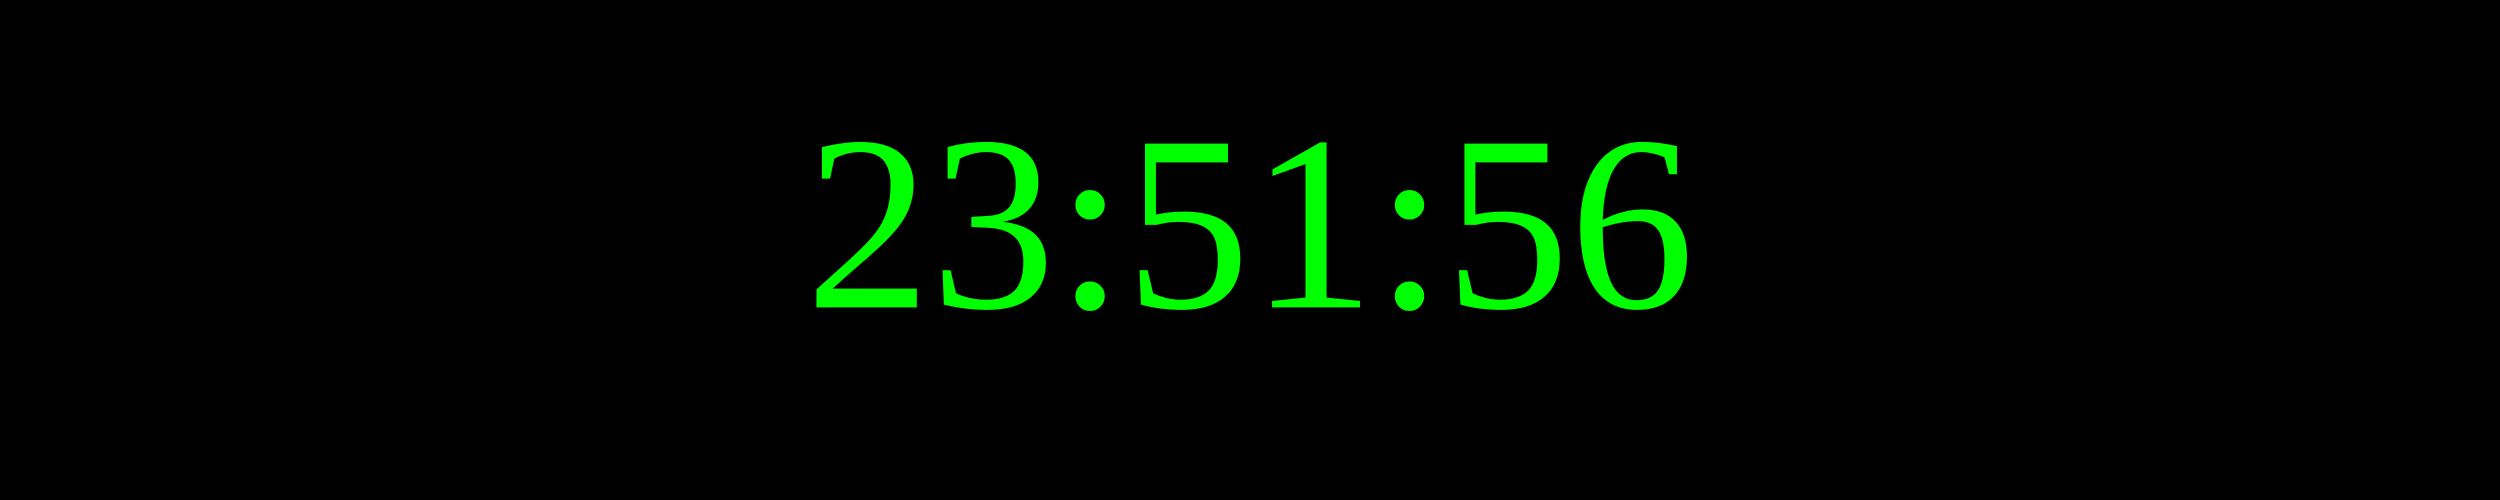
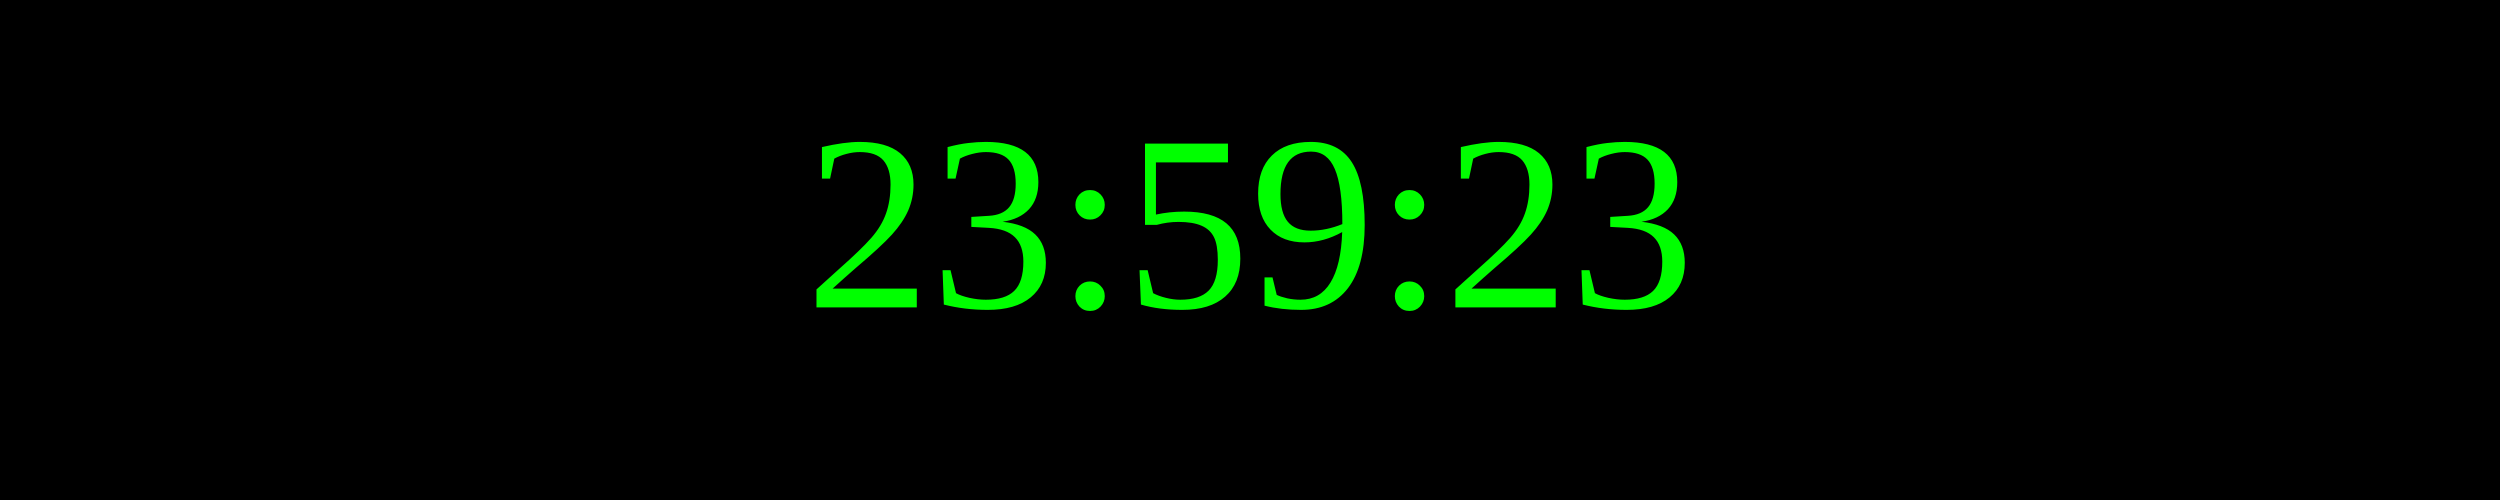
<svg xmlns="http://www.w3.org/2000/svg" width="250" height="50">
  <rect width="100%" height="100%" fill="black" />
  <text x="50%" y="50%" font-size="25" fill="lime" text-anchor="middle" dominant-baseline="middle">
- 23:51:56
+ 23:59:23
</text>
</svg>
